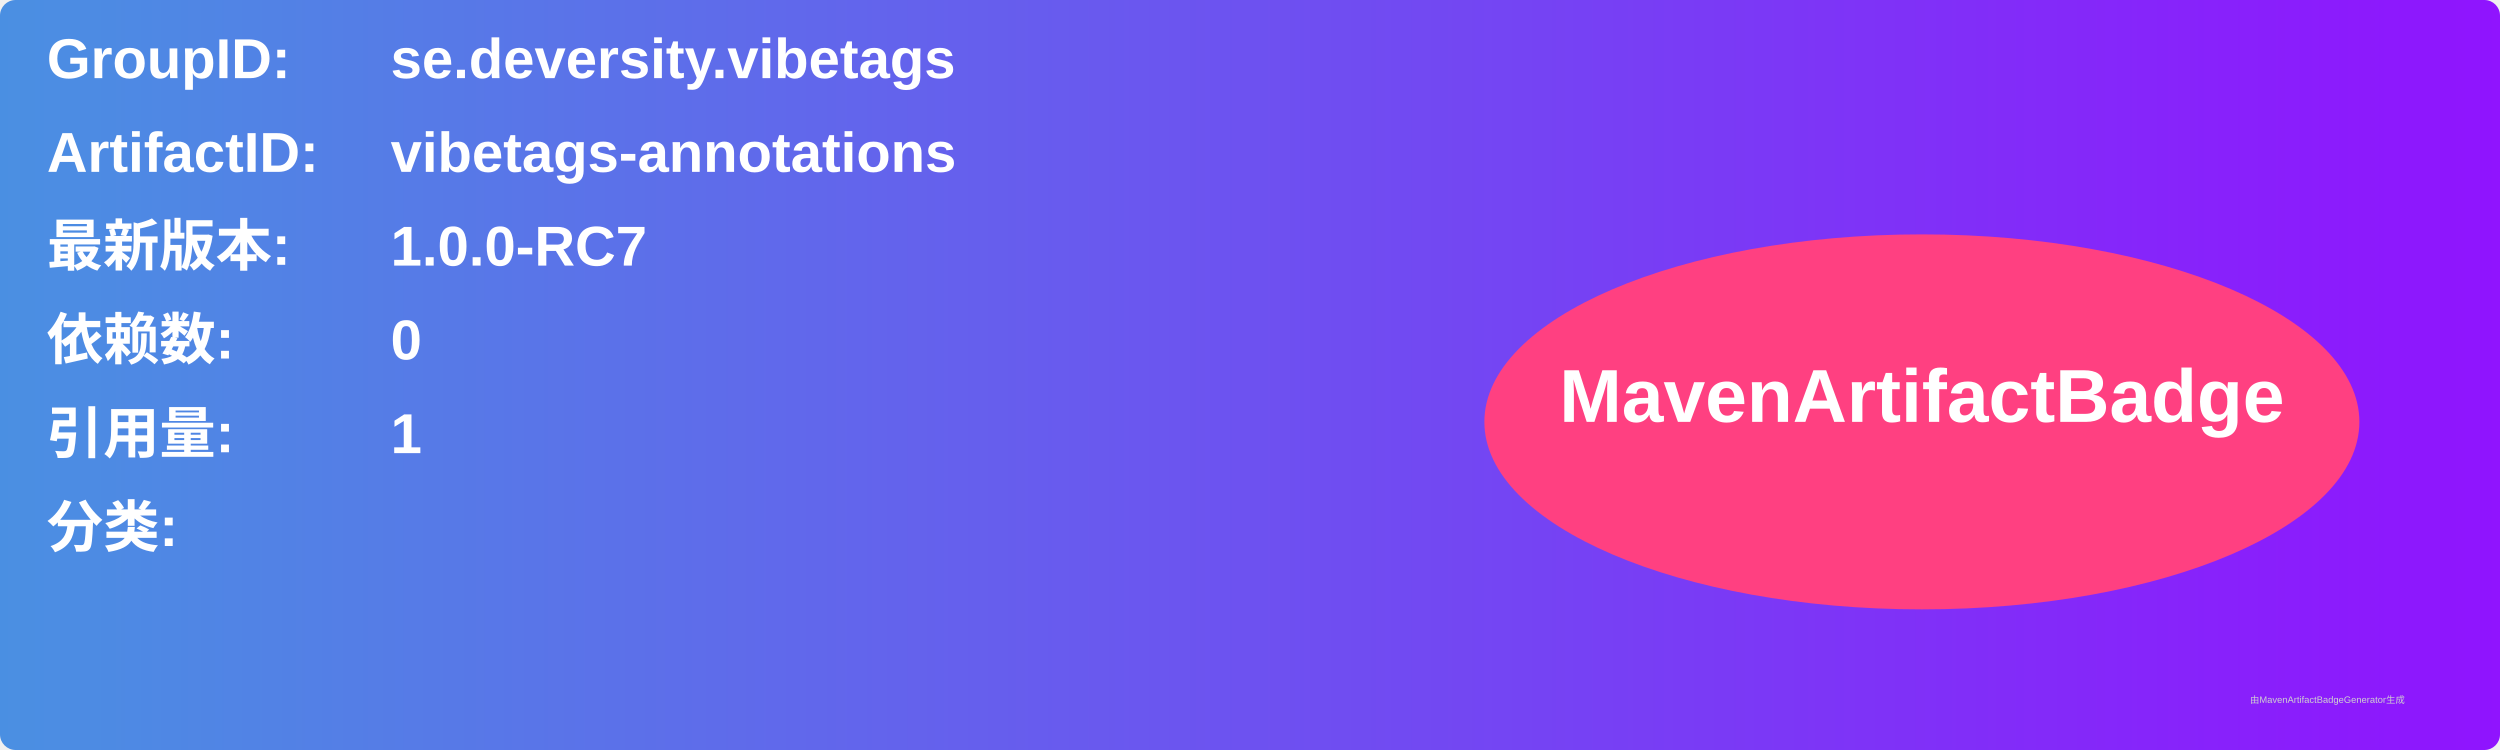
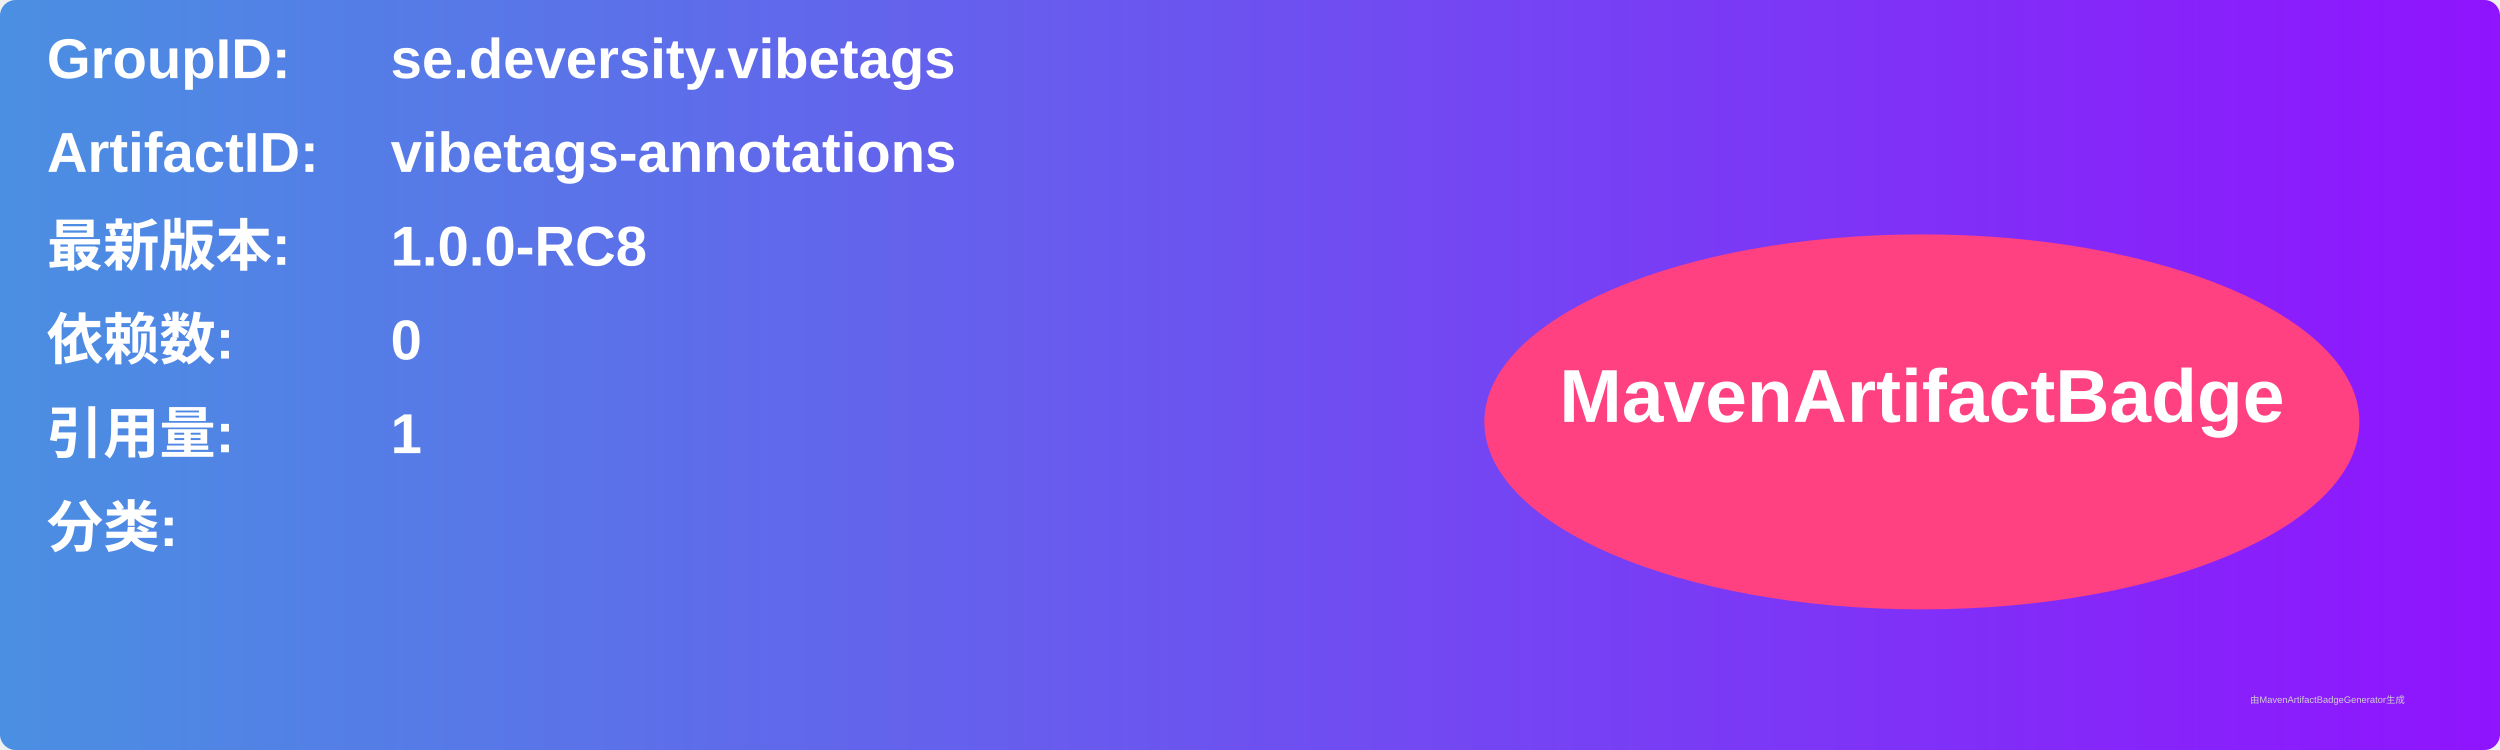
<svg xmlns="http://www.w3.org/2000/svg" width="800" height="240" viewBox="0 0 800 240">
  <linearGradient id="grad" x1="0%" y1="0%" x2="100%" y2="0%">
    <stop offset="0%" stop-color="#4a90e2" />
    <stop offset="100%" stop-color="#9013fe" />
  </linearGradient>
  <rect width="100%" height="100%" rx="5" ry="5" fill="url(#grad)" />
  <g transform="translate(15, 15)">
    <text x="0" y="10" font-family="Arial" font-size="18" fill="white" font-weight="bold" width="260">GroupID:</text>
    <text x="110" y="10" font-family="Arial" font-size="18" fill="white" font-weight="bold" width="460">se.deversity.vibetags</text>
    <text x="0" y="40" font-family="Arial" font-size="18" fill="white" font-weight="bold" width="260">ArtifactID:</text>
    <text x="110" y="40" font-family="Arial" font-size="18" fill="white" font-weight="bold" width="460">vibetags-annotations</text>
    <text x="0" y="70" font-family="Arial" font-size="18" fill="white" font-weight="bold">最新版本:</text>
    <text x="110" y="70" font-family="Arial" font-size="18" fill="white" font-weight="bold">
-       <tspan font-weight="bold">1.0.0-RC7</tspan>
+       <tspan font-weight="bold">1.0.0-RC8</tspan>
    </text>
    <text x="0" y="100" font-family="Arial" font-size="18" fill="white" font-weight="bold">依赖数: </text>
    <text x="110" y="100" font-family="Arial" font-size="18" fill="white">
      <tspan font-weight="bold">0</tspan>
    </text>
    <text x="0" y="130" font-family="Arial" font-size="18" fill="white" font-weight="bold">引用量: </text>
    <text x="110" y="130" font-family="Arial" font-size="18" fill="white">
      <tspan font-weight="bold">1</tspan>
    </text>
    <text x="0" y="160" font-family="Arial" font-size="18" fill="white" font-weight="bold">分类:</text>
    <text x="10" y="190" font-family="Arial" font-size="10" fill="white">
      <tspan font-weight="bold" />
    </text>
    <ellipse cx="600" cy="120" rx="140" ry="60" fill="#ff4081" />
    <text x="600" y="120" text-anchor="middle" font-family="Arial" font-size="24" fill="white" font-weight="bold">MavenArtifactBadge</text>
  </g>
  <text x="720" y="225" font-family="Arial" font-size="3" fill="#d0d0d0">由MavenArtifactBadgeGenerator生成</text>
</svg>
